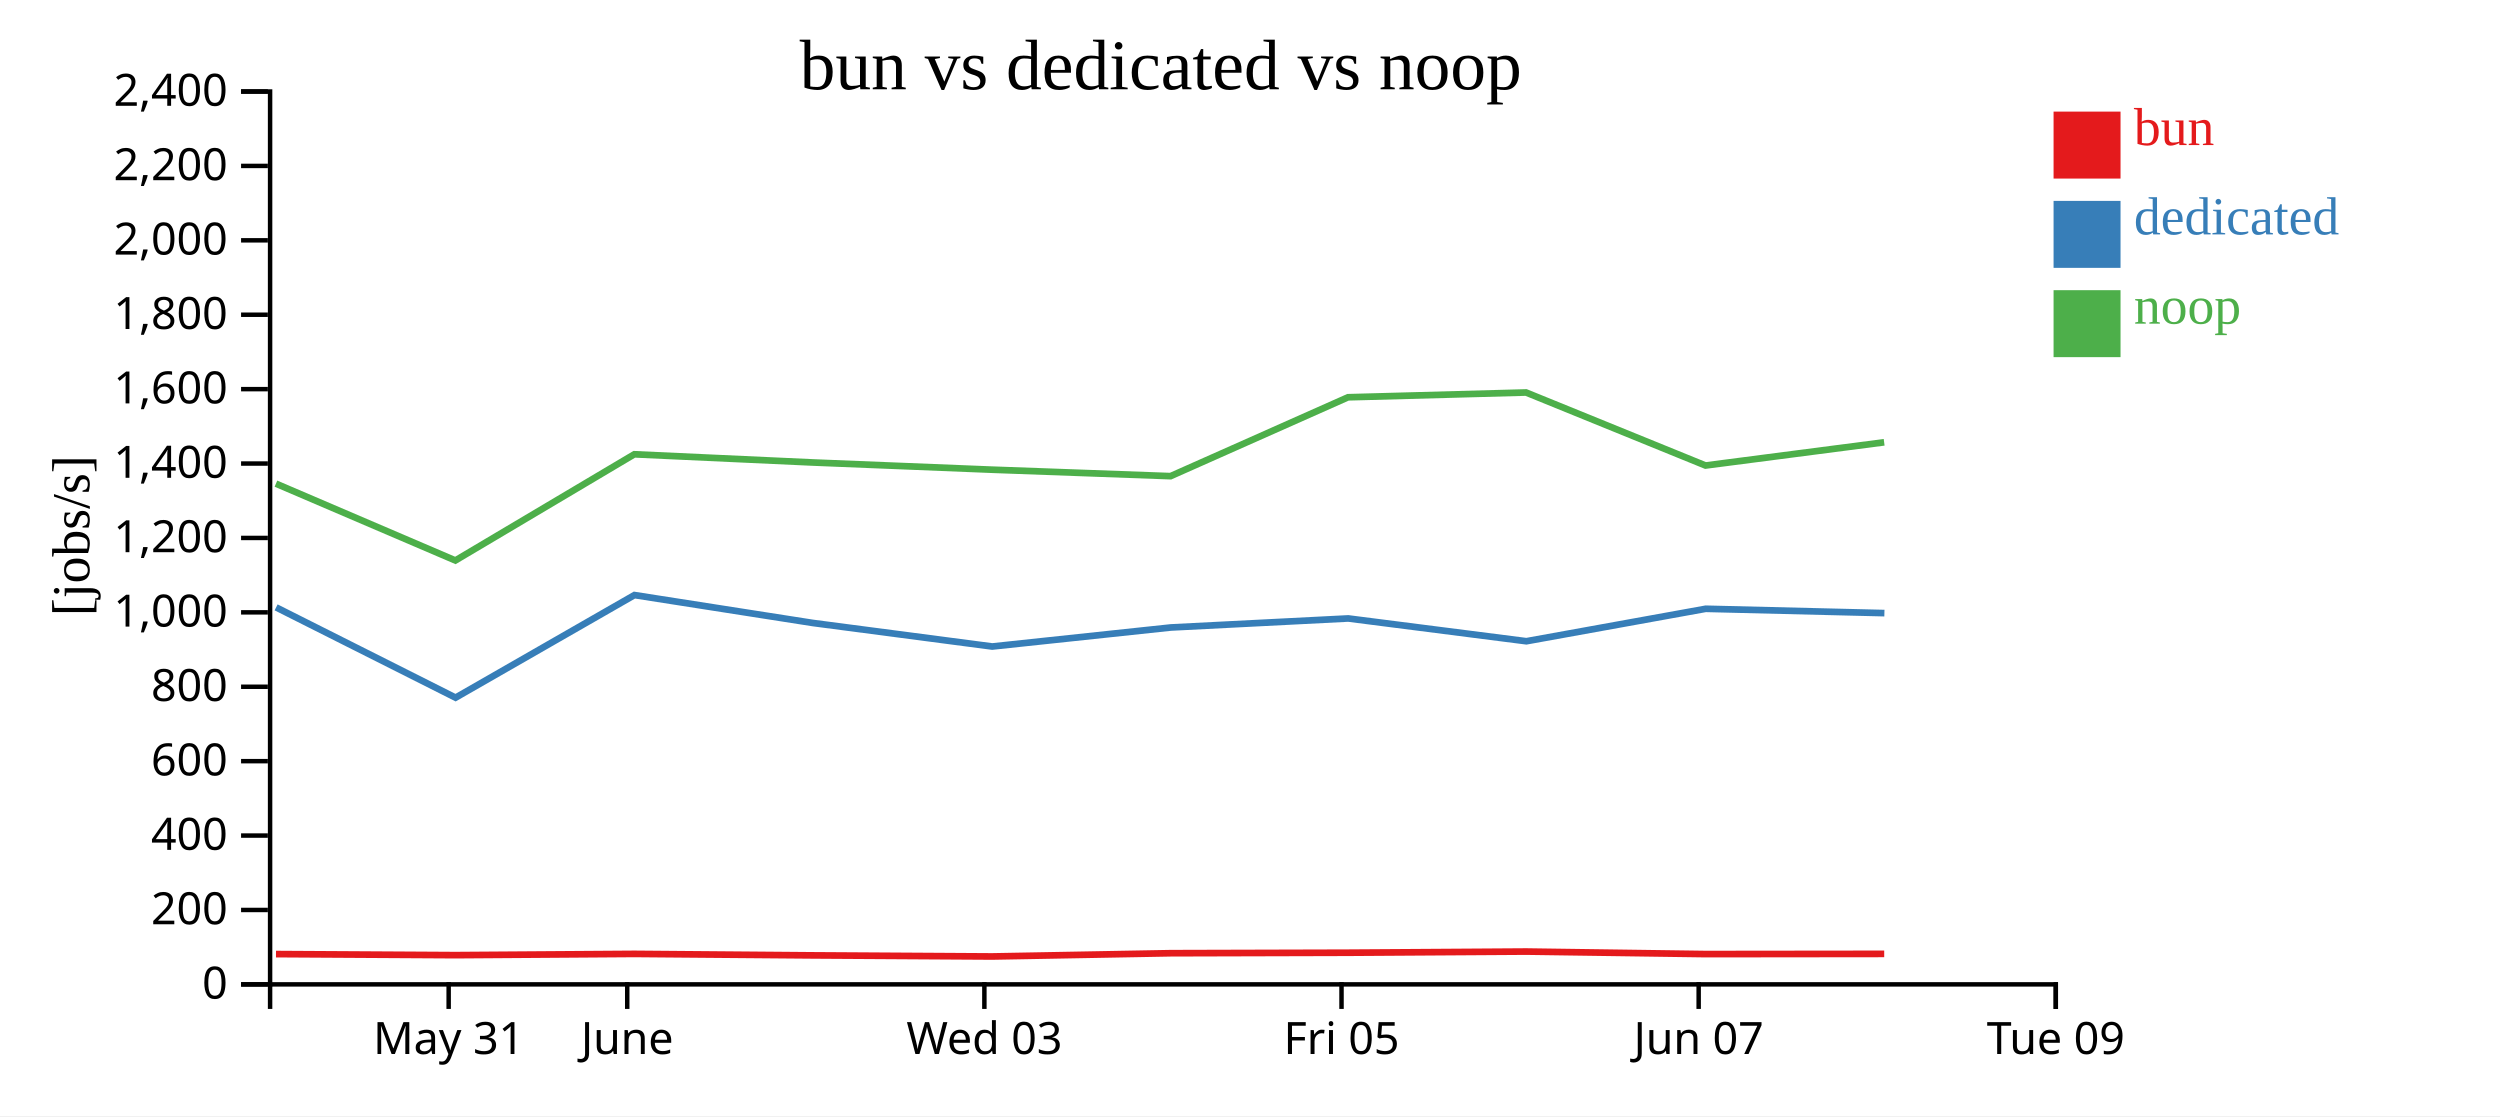
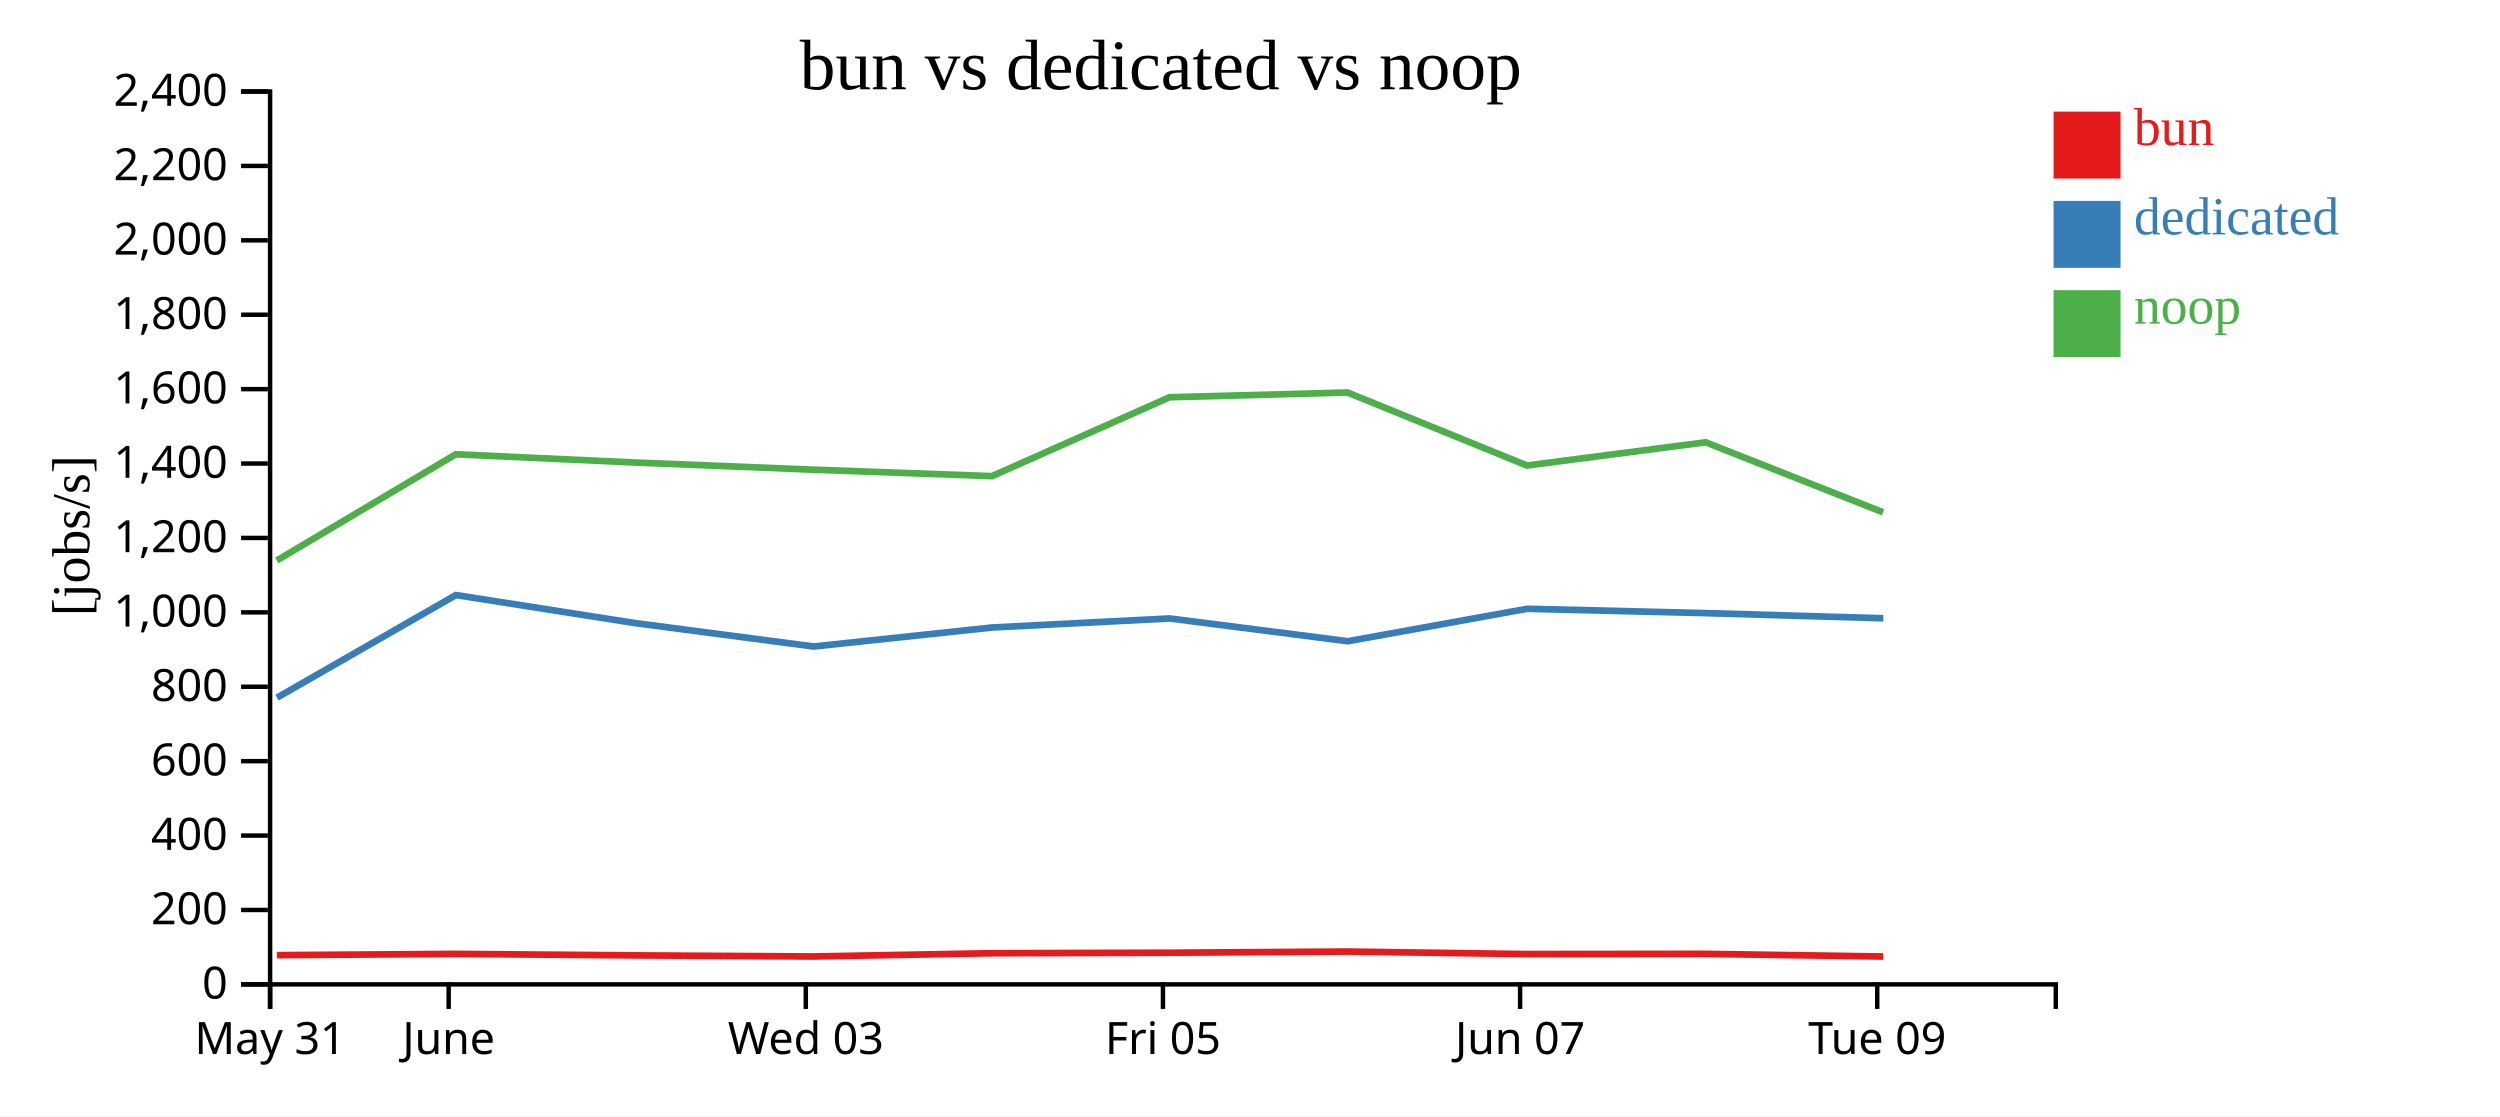
<svg xmlns="http://www.w3.org/2000/svg" width="560" height="250">
  <rect width="100%" height="100%" fill="white" />
  <g transform="translate(60,20)">
    <g transform="translate(0,200)" fill="none" font-size="10" font-family="sans-serif" text-anchor="middle">
      <path class="domain" stroke="currentColor" d="M0.5,6V0.5H400.5V6" />
-       <g class="tick" opacity="1" transform="translate(40.5,0)">
+       <g class="tick" opacity="1" transform="translate(0.5,0)">
        <line stroke="currentColor" y2="6" />
        <text fill="currentColor" y="9" dy="0.71em">May 31</text>
      </g>
-       <g class="tick" opacity="1" transform="translate(80.5,0)">
+       <g class="tick" opacity="1" transform="translate(40.5,0)">
        <line stroke="currentColor" y2="6" />
        <text fill="currentColor" y="9" dy="0.71em">June</text>
      </g>
-       <g class="tick" opacity="1" transform="translate(160.5,0)">
+       <g class="tick" opacity="1" transform="translate(120.5,0)">
        <line stroke="currentColor" y2="6" />
        <text fill="currentColor" y="9" dy="0.71em">Wed 03</text>
      </g>
-       <g class="tick" opacity="1" transform="translate(240.5,0)">
+       <g class="tick" opacity="1" transform="translate(200.5,0)">
        <line stroke="currentColor" y2="6" />
        <text fill="currentColor" y="9" dy="0.71em">Fri 05</text>
      </g>
-       <g class="tick" opacity="1" transform="translate(320.5,0)">
+       <g class="tick" opacity="1" transform="translate(280.5,0)">
        <line stroke="currentColor" y2="6" />
        <text fill="currentColor" y="9" dy="0.71em">Jun 07</text>
      </g>
-       <g class="tick" opacity="1" transform="translate(400.5,0)">
+       <g class="tick" opacity="1" transform="translate(360.5,0)">
        <line stroke="currentColor" y2="6" />
        <text fill="currentColor" y="9" dy="0.71em">Tue 09</text>
      </g>
    </g>
    <g fill="none" font-size="10" font-family="sans-serif" text-anchor="end">
      <path class="domain" stroke="currentColor" d="M-6,200.5H0.5V0.5H-6" />
      <g class="tick" opacity="1" transform="translate(0,200.5)">
        <line stroke="currentColor" x2="-6" />
        <text fill="currentColor" x="-9" dy="0.32em">0</text>
      </g>
      <g class="tick" opacity="1" transform="translate(0,183.8333)">
        <line stroke="currentColor" x2="-6" />
        <text fill="currentColor" x="-9" dy="0.32em">200</text>
      </g>
      <g class="tick" opacity="1" transform="translate(0,167.1667)">
        <line stroke="currentColor" x2="-6" />
        <text fill="currentColor" x="-9" dy="0.32em">400</text>
      </g>
      <g class="tick" opacity="1" transform="translate(0,150.5)">
        <line stroke="currentColor" x2="-6" />
        <text fill="currentColor" x="-9" dy="0.32em">600</text>
      </g>
      <g class="tick" opacity="1" transform="translate(0,133.8333)">
        <line stroke="currentColor" x2="-6" />
        <text fill="currentColor" x="-9" dy="0.32em">800</text>
      </g>
      <g class="tick" opacity="1" transform="translate(0,117.1667)">
        <line stroke="currentColor" x2="-6" />
        <text fill="currentColor" x="-9" dy="0.32em">1,000</text>
      </g>
      <g class="tick" opacity="1" transform="translate(0,100.5)">
        <line stroke="currentColor" x2="-6" />
        <text fill="currentColor" x="-9" dy="0.32em">1,200</text>
      </g>
      <g class="tick" opacity="1" transform="translate(0,83.83333)">
        <line stroke="currentColor" x2="-6" />
        <text fill="currentColor" x="-9" dy="0.32em">1,400</text>
      </g>
      <g class="tick" opacity="1" transform="translate(0,67.16667)">
        <line stroke="currentColor" x2="-6" />
        <text fill="currentColor" x="-9" dy="0.32em">1,600</text>
      </g>
      <g class="tick" opacity="1" transform="translate(0,50.5)">
        <line stroke="currentColor" x2="-6" />
        <text fill="currentColor" x="-9" dy="0.32em">1,800</text>
      </g>
      <g class="tick" opacity="1" transform="translate(0,33.83333)">
        <line stroke="currentColor" x2="-6" />
        <text fill="currentColor" x="-9" dy="0.32em">2,000</text>
      </g>
      <g class="tick" opacity="1" transform="translate(0,17.16667)">
        <line stroke="currentColor" x2="-6" />
        <text fill="currentColor" x="-9" dy="0.32em">2,200</text>
      </g>
      <g class="tick" opacity="1" transform="translate(0,0.5)">
        <line stroke="currentColor" x2="-6" />
        <text fill="currentColor" x="-9" dy="0.32em">2,400</text>
      </g>
    </g>
    <text text-anchor="middle" style="font-size: 12px" transform="rotate(-90)" y="-40" x="-100">[jobs/s]</text>
    <text text-anchor="middle" style="font-size: 16px" y="0" x="200">bun vs dedicated vs noop</text>
-     <path class="line" fill="none" stroke="#e41a1c" stroke-width="1.5" d="M1.822,193.715L42.014,193.953L82.095,193.672L122.05,194.003L162.222,194.25L202.221,193.52L241.968,193.41L281.852,193.149L322.048,193.714L362.062,193.669" />
-     <path class="line" fill="none" stroke="#377eb8" stroke-width="1.5" d="M1.85,116.049L42.047,136.275L82.116,113.296L122.084,119.546L162.252,124.819L202.264,120.556L242.001,118.533L281.906,123.638L322.083,116.367L362.105,117.337" />
-     <path class="line" fill="none" stroke="#4daf4a" stroke-width="1.5" d="M1.809,88.338L42.001,105.546L82.082,81.761L122.036,83.595L162.208,85.211L202.208,86.657L241.955,68.989L281.84,67.918L322.035,84.274L362.049,79.073" />
+     <path class="line" fill="none" stroke="#e41a1c" stroke-width="1.5" d="M2.014,193.953L42.095,193.672L82.05,194.003L122.222,194.25L162.221,193.52L201.968,193.41L241.852,193.149L282.048,193.714L322.062,193.669L361.83,194.257" />
+     <path class="line" fill="none" stroke="#377eb8" stroke-width="1.5" d="M2.047,136.275L42.116,113.296L82.084,119.546L122.252,124.819L162.264,120.556L202.001,118.533L241.906,123.638L282.083,116.367L322.105,117.337L361.862,118.493" />
+     <path class="line" fill="none" stroke="#4daf4a" stroke-width="1.5" d="M2.001,105.546L42.082,81.761L82.036,83.595L122.208,85.211L162.208,86.657L201.955,68.989L241.84,67.918L282.035,84.274L322.049,79.073L361.816,94.766" />
    <rect class="dot" x="400" y="5" width="15" height="15" style="fill: #e41a1c;" />
    <rect class="dot" x="400" y="25" width="15" height="15" style="fill: #377eb8;" />
    <rect class="dot" x="400" y="45" width="15" height="15" style="fill: #4daf4a;" />
    <text class="label" x="418" y="12.5" style="fill: #e41a1c; alignment-baseline: middle;" text-anchor="left">bun</text>
    <text class="label" x="418" y="32.5" style="fill: #377eb8; alignment-baseline: middle;" text-anchor="left">dedicated</text>
    <text class="label" x="418" y="52.5" style="fill: #4daf4a; alignment-baseline: middle;" text-anchor="left">noop</text>
  </g>
</svg>
